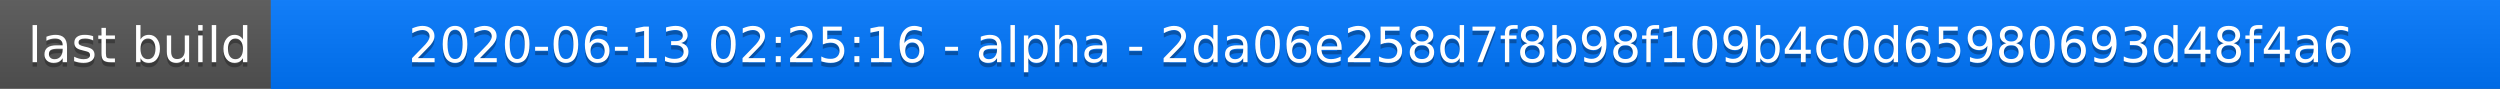
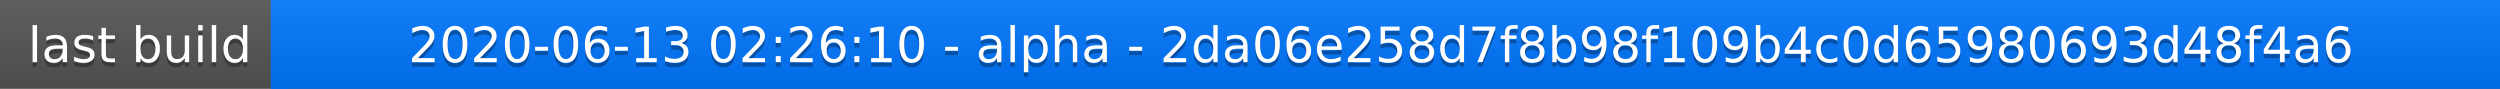
<svg xmlns="http://www.w3.org/2000/svg" width="563" height="20">
  <linearGradient id="a" x2="0" y2="100%">
    <stop offset="0" stop-color="#bbb" stop-opacity=".1" />
    <stop offset="1" stop-opacity=".1" />
  </linearGradient>
  <rect rx="0" width="563" height="20" fill="#555" />
  <rect rx="0" x="61" width="502" height="20" fill="#07f" />
  <path fill="#07f" d="M61 0h4v20h-4z" />
  <rect rx="0" width="563" height="20" fill="url(#a)" />
  <g fill="#fff" text-anchor="middle" font-family="DejaVu Sans,Verdana,Geneva,sans-serif" font-size="11">
    <text x="31.5" y="15" fill="#010101" fill-opacity=".3">last build</text>
    <text x="31.5" y="14">last build</text>
-     <text x="311" y="15" fill="#010101" fill-opacity=".3">2020-06-13 02:25:16 - alpha - 2da06e258d7f8b98f109b4c0d65980693d48f4a6</text>
-     <text x="311" y="14">2020-06-13 02:25:16 - alpha - 2da06e258d7f8b98f109b4c0d65980693d48f4a6</text>
+     <text x="311" y="15" fill="#010101" fill-opacity=".3">2020-06-13 02:26:10 - alpha - 2da06e258d7f8b98f109b4c0d65980693d48f4a6</text>
+     <text x="311" y="14">2020-06-13 02:26:10 - alpha - 2da06e258d7f8b98f109b4c0d65980693d48f4a6</text>
  </g>
</svg>
